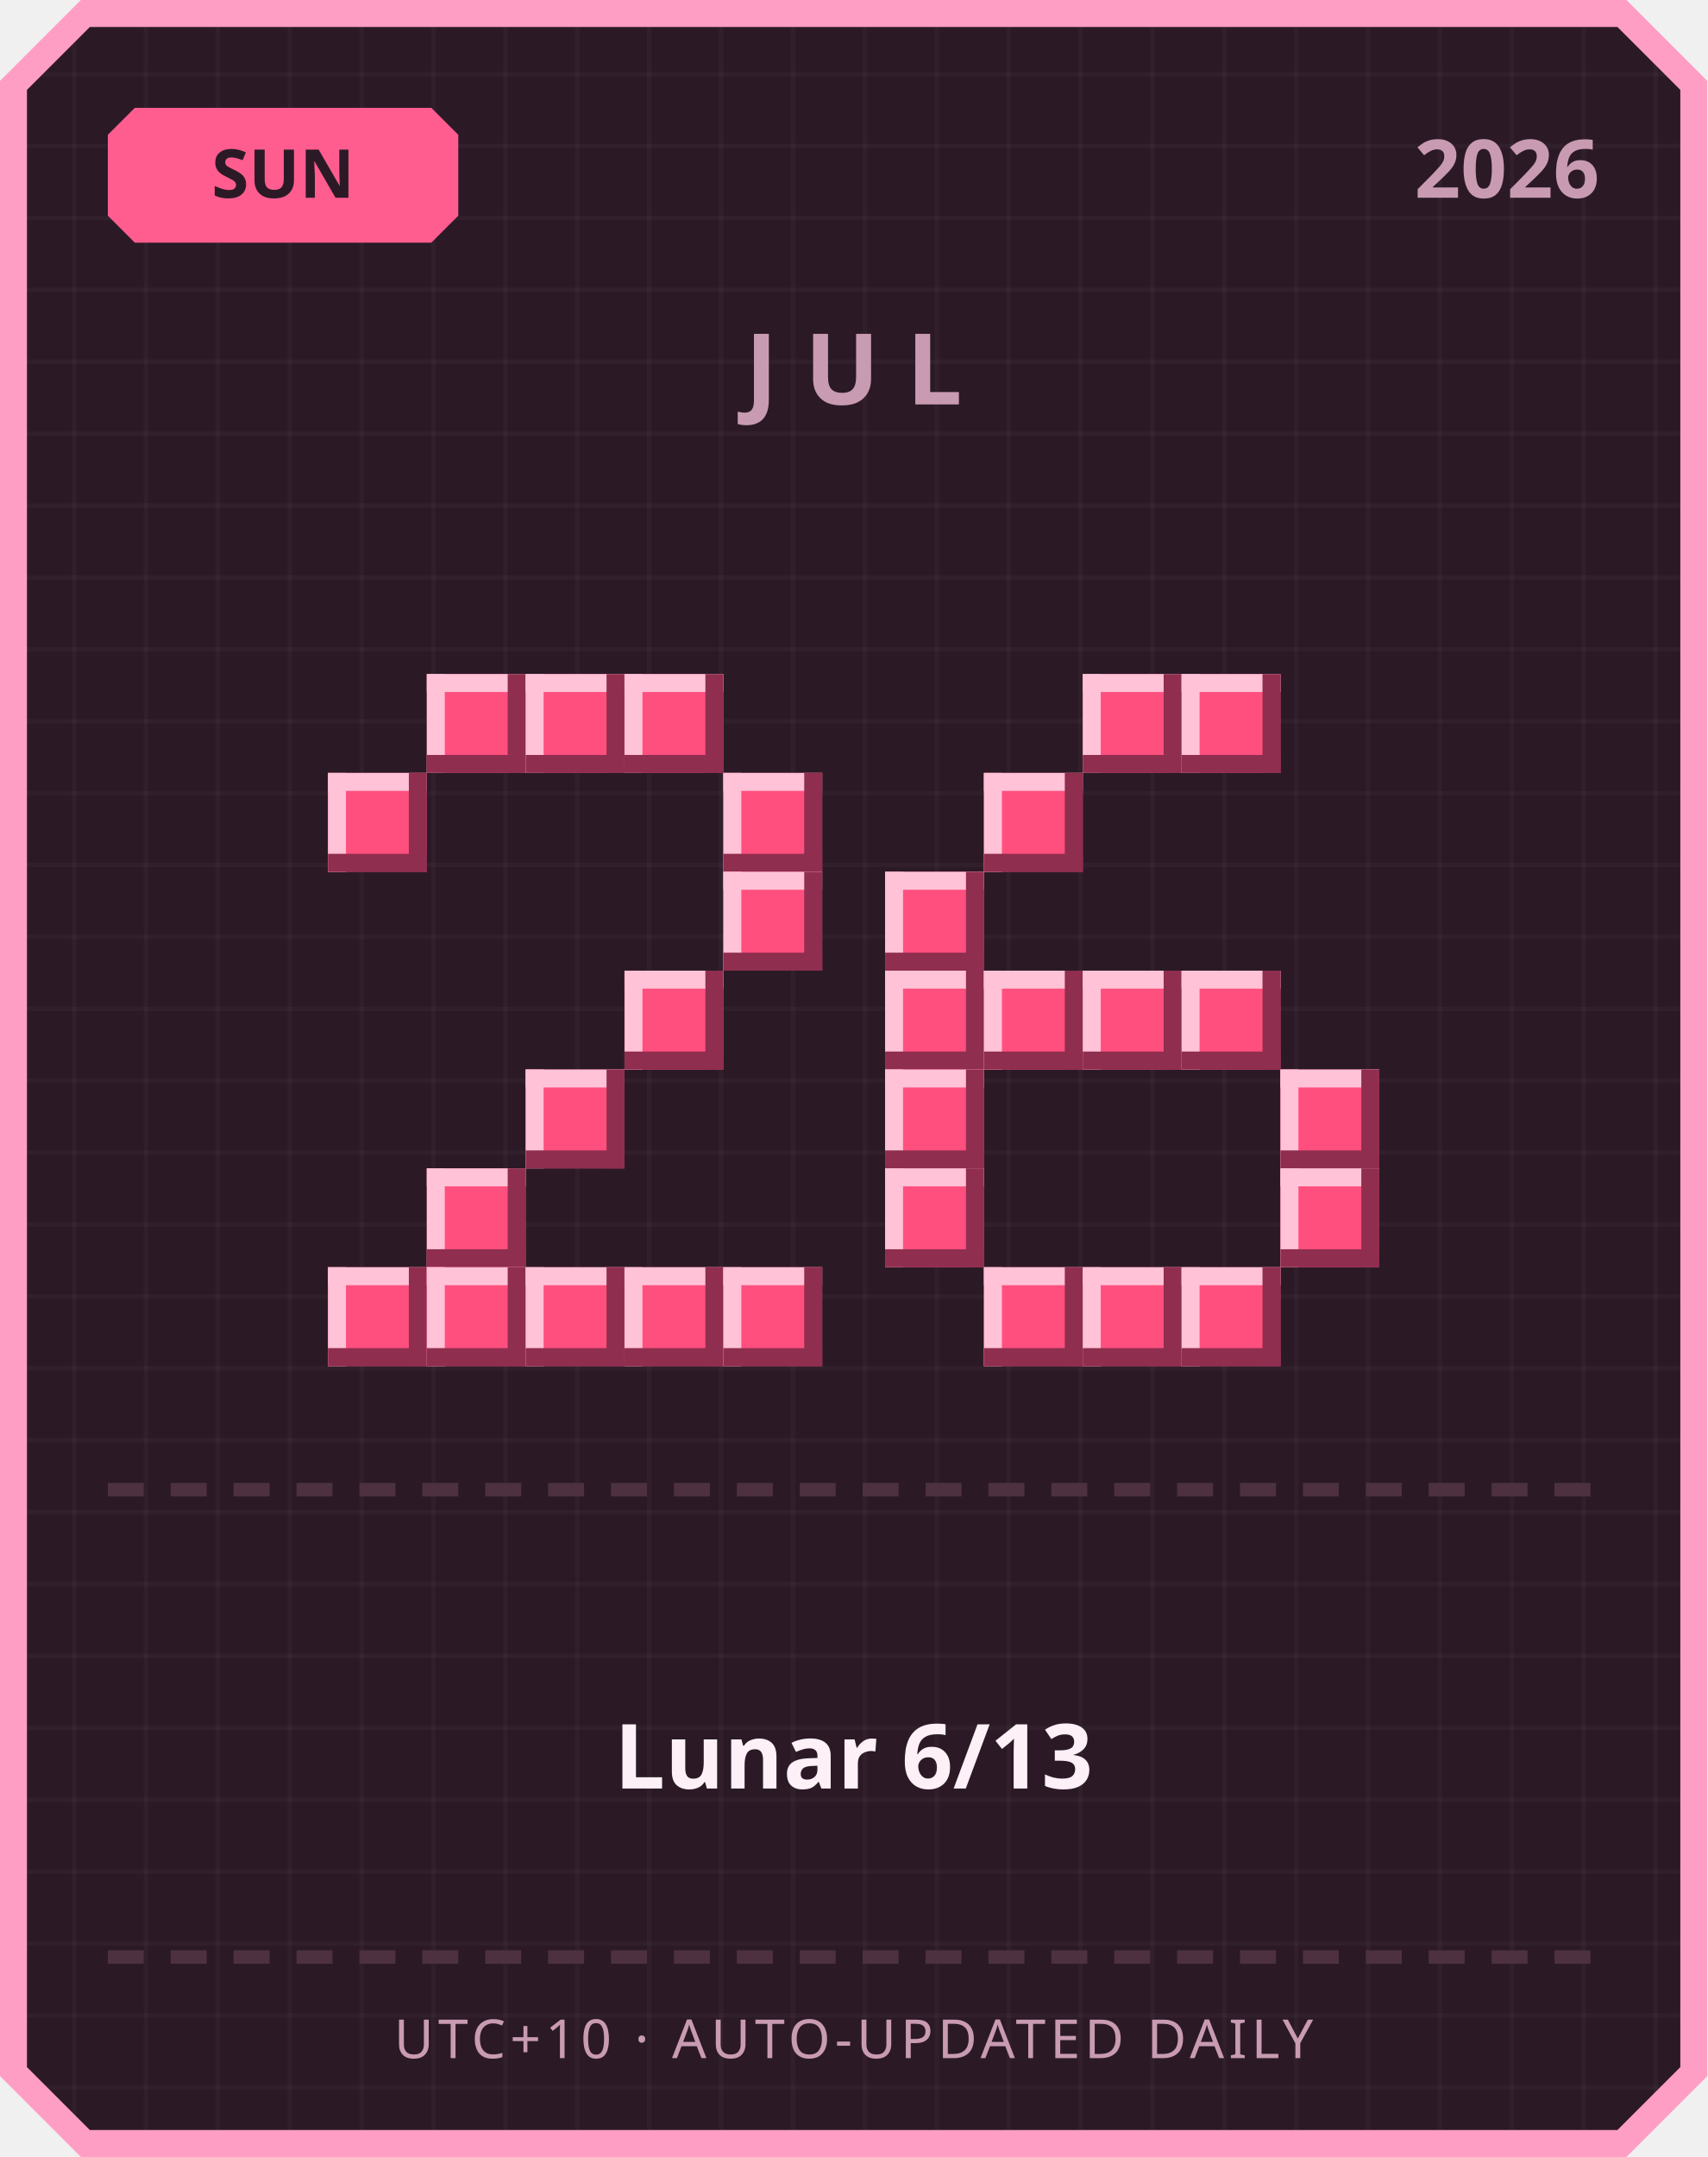
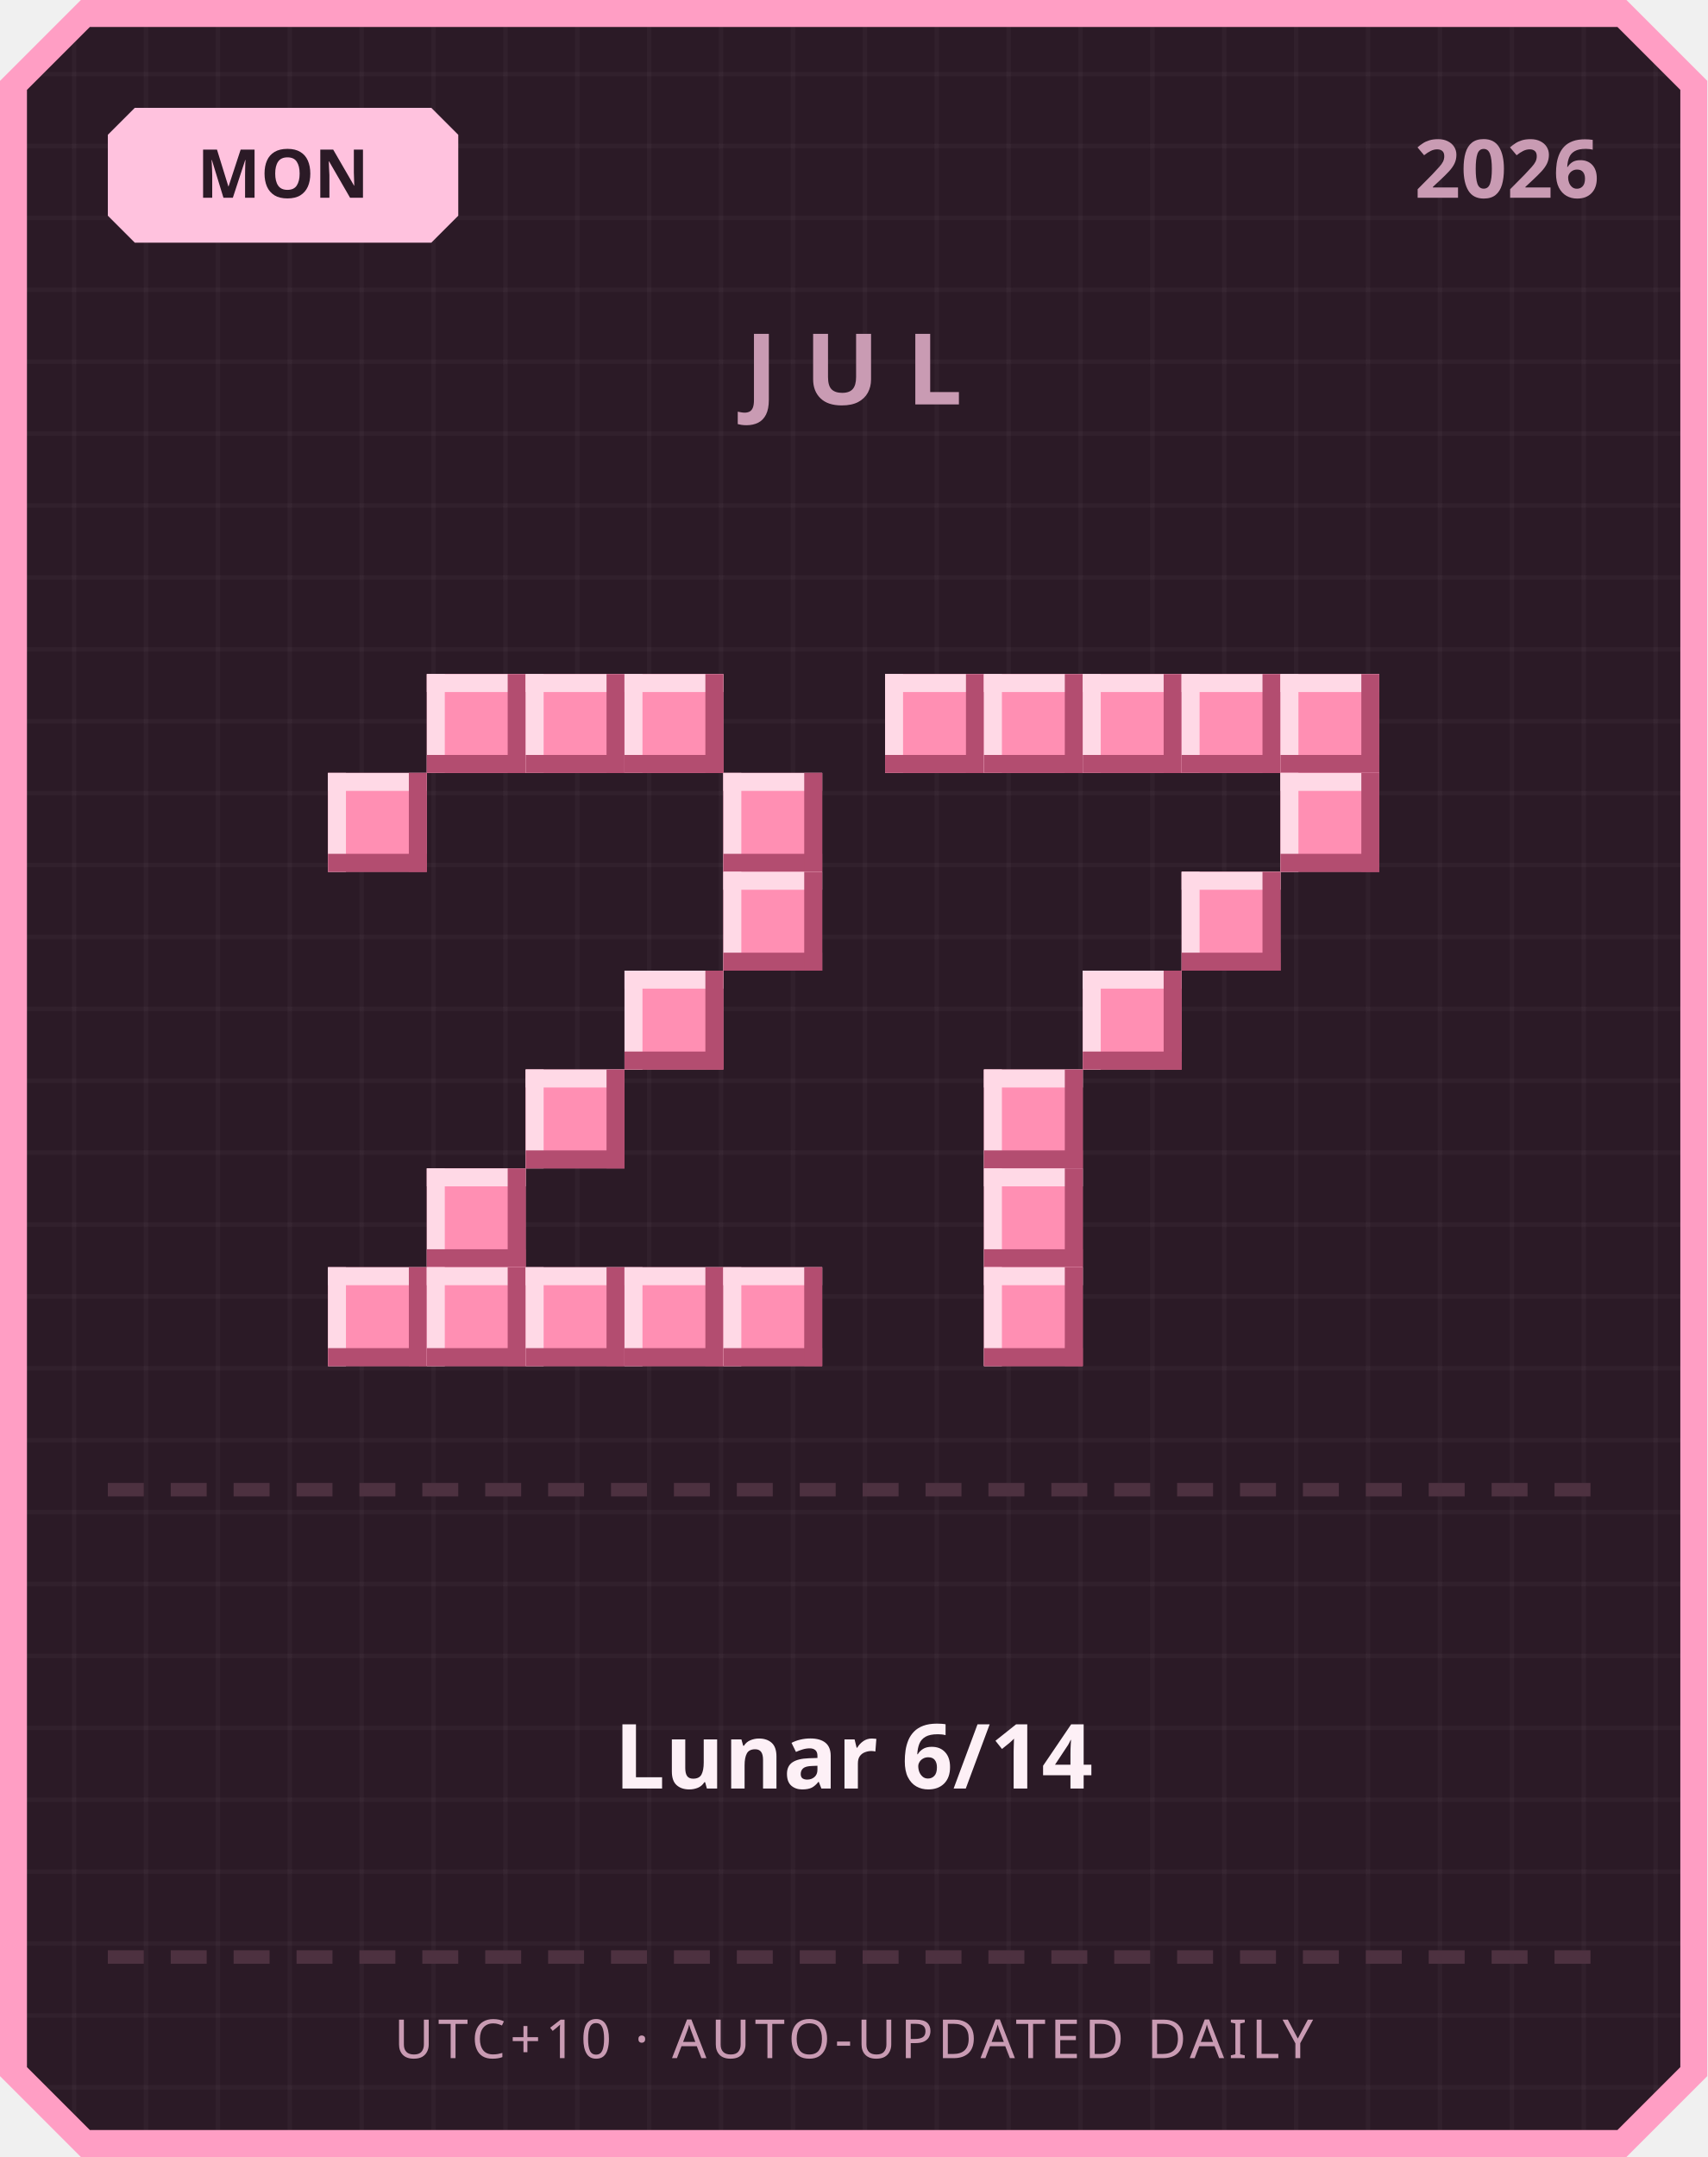
<svg xmlns="http://www.w3.org/2000/svg" width="380" height="480" viewBox="0 0 380 480">
  <defs>
    <pattern id="grid" width="16" height="16" patternUnits="userSpaceOnUse">
      <rect width="16" height="16" fill="#2b1a26" />
      <rect width="1" height="16" fill="#ffffff" opacity="0.03" />
      <rect width="16" height="1" fill="#ffffff" opacity="0.03" />
    </pattern>
  </defs>
  <path d="M 18,0 L 362,0 L 380,18 L 380,462 L 362,480 L 18,480 L 0,462 L 0,18 Z" fill="#ff9ec4" />
  <path d="M 20,6 L 360,6 L 374,20 L 374,460 L 360,474 L 20,474 L 6,460 L 6,20 Z" fill="url(#grid)" />
-   <path d="M 30,24 L 96,24 L 102,30 L 102,48 L 96,54 L 30,54 L 24,48 L 24,30 Z" fill="#ff5d8f" />
-   <text x="63" y="44" text-anchor="middle" font-family="'Segoe UI', sans-serif" font-size="15" font-weight="700" fill="#2b1a26">SUN</text>
+   <path d="M 30,24 L 96,24 L 102,30 L 102,48 L 96,54 L 30,54 L 24,48 L 24,30 Z" fill="#ffc2de" />
+   <text x="63" y="44" text-anchor="middle" font-family="'Segoe UI', sans-serif" font-size="15" font-weight="700" fill="#2b1a26">MON</text>
  <text x="356" y="44" text-anchor="end" font-family="'Segoe UI', sans-serif" font-size="18" font-weight="700" fill="#c99bb3">2026</text>
  <text x="190" y="90" text-anchor="middle" font-family="'Segoe UI', sans-serif" font-size="22" font-weight="700" letter-spacing="6" fill="#c99bb3">JUL</text>
-   <rect x="95" y="150" width="22" height="22" fill="#ff4f7e" />
-   <rect x="95" y="150" width="22" height="4" fill="#ffc2d6" />
-   <rect x="95" y="150" width="4" height="22" fill="#ffc2d6" />
-   <rect x="95" y="168" width="22" height="4" fill="#8f2e4e" />
-   <rect x="113" y="150" width="4" height="22" fill="#8f2e4e" />
-   <rect x="117" y="150" width="22" height="22" fill="#ff4f7e" />
-   <rect x="117" y="150" width="22" height="4" fill="#ffc2d6" />
-   <rect x="117" y="150" width="4" height="22" fill="#ffc2d6" />
-   <rect x="117" y="168" width="22" height="4" fill="#8f2e4e" />
-   <rect x="135" y="150" width="4" height="22" fill="#8f2e4e" />
-   <rect x="139" y="150" width="22" height="22" fill="#ff4f7e" />
-   <rect x="139" y="150" width="22" height="4" fill="#ffc2d6" />
-   <rect x="139" y="150" width="4" height="22" fill="#ffc2d6" />
-   <rect x="139" y="168" width="22" height="4" fill="#8f2e4e" />
-   <rect x="157" y="150" width="4" height="22" fill="#8f2e4e" />
-   <rect x="73" y="172" width="22" height="22" fill="#ff4f7e" />
-   <rect x="73" y="172" width="22" height="4" fill="#ffc2d6" />
-   <rect x="73" y="172" width="4" height="22" fill="#ffc2d6" />
-   <rect x="73" y="190" width="22" height="4" fill="#8f2e4e" />
-   <rect x="91" y="172" width="4" height="22" fill="#8f2e4e" />
-   <rect x="161" y="172" width="22" height="22" fill="#ff4f7e" />
-   <rect x="161" y="172" width="22" height="4" fill="#ffc2d6" />
-   <rect x="161" y="172" width="4" height="22" fill="#ffc2d6" />
-   <rect x="161" y="190" width="22" height="4" fill="#8f2e4e" />
-   <rect x="179" y="172" width="4" height="22" fill="#8f2e4e" />
-   <rect x="161" y="194" width="22" height="22" fill="#ff4f7e" />
-   <rect x="161" y="194" width="22" height="4" fill="#ffc2d6" />
-   <rect x="161" y="194" width="4" height="22" fill="#ffc2d6" />
-   <rect x="161" y="212" width="22" height="4" fill="#8f2e4e" />
-   <rect x="179" y="194" width="4" height="22" fill="#8f2e4e" />
-   <rect x="139" y="216" width="22" height="22" fill="#ff4f7e" />
-   <rect x="139" y="216" width="22" height="4" fill="#ffc2d6" />
-   <rect x="139" y="216" width="4" height="22" fill="#ffc2d6" />
-   <rect x="139" y="234" width="22" height="4" fill="#8f2e4e" />
-   <rect x="157" y="216" width="4" height="22" fill="#8f2e4e" />
-   <rect x="117" y="238" width="22" height="22" fill="#ff4f7e" />
-   <rect x="117" y="238" width="22" height="4" fill="#ffc2d6" />
-   <rect x="117" y="238" width="4" height="22" fill="#ffc2d6" />
-   <rect x="117" y="256" width="22" height="4" fill="#8f2e4e" />
-   <rect x="135" y="238" width="4" height="22" fill="#8f2e4e" />
-   <rect x="95" y="260" width="22" height="22" fill="#ff4f7e" />
-   <rect x="95" y="260" width="22" height="4" fill="#ffc2d6" />
-   <rect x="95" y="260" width="4" height="22" fill="#ffc2d6" />
-   <rect x="95" y="278" width="22" height="4" fill="#8f2e4e" />
-   <rect x="113" y="260" width="4" height="22" fill="#8f2e4e" />
-   <rect x="73" y="282" width="22" height="22" fill="#ff4f7e" />
-   <rect x="73" y="282" width="22" height="4" fill="#ffc2d6" />
-   <rect x="73" y="282" width="4" height="22" fill="#ffc2d6" />
-   <rect x="73" y="300" width="22" height="4" fill="#8f2e4e" />
-   <rect x="91" y="282" width="4" height="22" fill="#8f2e4e" />
-   <rect x="95" y="282" width="22" height="22" fill="#ff4f7e" />
-   <rect x="95" y="282" width="22" height="4" fill="#ffc2d6" />
-   <rect x="95" y="282" width="4" height="22" fill="#ffc2d6" />
-   <rect x="95" y="300" width="22" height="4" fill="#8f2e4e" />
-   <rect x="113" y="282" width="4" height="22" fill="#8f2e4e" />
-   <rect x="117" y="282" width="22" height="22" fill="#ff4f7e" />
-   <rect x="117" y="282" width="22" height="4" fill="#ffc2d6" />
-   <rect x="117" y="282" width="4" height="22" fill="#ffc2d6" />
-   <rect x="117" y="300" width="22" height="4" fill="#8f2e4e" />
-   <rect x="135" y="282" width="4" height="22" fill="#8f2e4e" />
-   <rect x="139" y="282" width="22" height="22" fill="#ff4f7e" />
-   <rect x="139" y="282" width="22" height="4" fill="#ffc2d6" />
-   <rect x="139" y="282" width="4" height="22" fill="#ffc2d6" />
-   <rect x="139" y="300" width="22" height="4" fill="#8f2e4e" />
-   <rect x="157" y="282" width="4" height="22" fill="#8f2e4e" />
-   <rect x="161" y="282" width="22" height="22" fill="#ff4f7e" />
-   <rect x="161" y="282" width="22" height="4" fill="#ffc2d6" />
-   <rect x="161" y="282" width="4" height="22" fill="#ffc2d6" />
-   <rect x="161" y="300" width="22" height="4" fill="#8f2e4e" />
-   <rect x="179" y="282" width="4" height="22" fill="#8f2e4e" />
-   <rect x="241" y="150" width="22" height="22" fill="#ff4f7e" />
-   <rect x="241" y="150" width="22" height="4" fill="#ffc2d6" />
-   <rect x="241" y="150" width="4" height="22" fill="#ffc2d6" />
-   <rect x="241" y="168" width="22" height="4" fill="#8f2e4e" />
-   <rect x="259" y="150" width="4" height="22" fill="#8f2e4e" />
-   <rect x="263" y="150" width="22" height="22" fill="#ff4f7e" />
-   <rect x="263" y="150" width="22" height="4" fill="#ffc2d6" />
-   <rect x="263" y="150" width="4" height="22" fill="#ffc2d6" />
-   <rect x="263" y="168" width="22" height="4" fill="#8f2e4e" />
-   <rect x="281" y="150" width="4" height="22" fill="#8f2e4e" />
-   <rect x="219" y="172" width="22" height="22" fill="#ff4f7e" />
-   <rect x="219" y="172" width="22" height="4" fill="#ffc2d6" />
-   <rect x="219" y="172" width="4" height="22" fill="#ffc2d6" />
-   <rect x="219" y="190" width="22" height="4" fill="#8f2e4e" />
-   <rect x="237" y="172" width="4" height="22" fill="#8f2e4e" />
-   <rect x="197" y="194" width="22" height="22" fill="#ff4f7e" />
-   <rect x="197" y="194" width="22" height="4" fill="#ffc2d6" />
-   <rect x="197" y="194" width="4" height="22" fill="#ffc2d6" />
-   <rect x="197" y="212" width="22" height="4" fill="#8f2e4e" />
-   <rect x="215" y="194" width="4" height="22" fill="#8f2e4e" />
-   <rect x="197" y="216" width="22" height="22" fill="#ff4f7e" />
-   <rect x="197" y="216" width="22" height="4" fill="#ffc2d6" />
-   <rect x="197" y="216" width="4" height="22" fill="#ffc2d6" />
-   <rect x="197" y="234" width="22" height="4" fill="#8f2e4e" />
-   <rect x="215" y="216" width="4" height="22" fill="#8f2e4e" />
-   <rect x="219" y="216" width="22" height="22" fill="#ff4f7e" />
-   <rect x="219" y="216" width="22" height="4" fill="#ffc2d6" />
-   <rect x="219" y="216" width="4" height="22" fill="#ffc2d6" />
-   <rect x="219" y="234" width="22" height="4" fill="#8f2e4e" />
-   <rect x="237" y="216" width="4" height="22" fill="#8f2e4e" />
-   <rect x="241" y="216" width="22" height="22" fill="#ff4f7e" />
-   <rect x="241" y="216" width="22" height="4" fill="#ffc2d6" />
-   <rect x="241" y="216" width="4" height="22" fill="#ffc2d6" />
-   <rect x="241" y="234" width="22" height="4" fill="#8f2e4e" />
-   <rect x="259" y="216" width="4" height="22" fill="#8f2e4e" />
-   <rect x="263" y="216" width="22" height="22" fill="#ff4f7e" />
-   <rect x="263" y="216" width="22" height="4" fill="#ffc2d6" />
-   <rect x="263" y="216" width="4" height="22" fill="#ffc2d6" />
-   <rect x="263" y="234" width="22" height="4" fill="#8f2e4e" />
-   <rect x="281" y="216" width="4" height="22" fill="#8f2e4e" />
-   <rect x="197" y="238" width="22" height="22" fill="#ff4f7e" />
-   <rect x="197" y="238" width="22" height="4" fill="#ffc2d6" />
-   <rect x="197" y="238" width="4" height="22" fill="#ffc2d6" />
-   <rect x="197" y="256" width="22" height="4" fill="#8f2e4e" />
-   <rect x="215" y="238" width="4" height="22" fill="#8f2e4e" />
-   <rect x="285" y="238" width="22" height="22" fill="#ff4f7e" />
-   <rect x="285" y="238" width="22" height="4" fill="#ffc2d6" />
-   <rect x="285" y="238" width="4" height="22" fill="#ffc2d6" />
-   <rect x="285" y="256" width="22" height="4" fill="#8f2e4e" />
-   <rect x="303" y="238" width="4" height="22" fill="#8f2e4e" />
-   <rect x="197" y="260" width="22" height="22" fill="#ff4f7e" />
-   <rect x="197" y="260" width="22" height="4" fill="#ffc2d6" />
-   <rect x="197" y="260" width="4" height="22" fill="#ffc2d6" />
-   <rect x="197" y="278" width="22" height="4" fill="#8f2e4e" />
-   <rect x="215" y="260" width="4" height="22" fill="#8f2e4e" />
-   <rect x="285" y="260" width="22" height="22" fill="#ff4f7e" />
-   <rect x="285" y="260" width="22" height="4" fill="#ffc2d6" />
-   <rect x="285" y="260" width="4" height="22" fill="#ffc2d6" />
-   <rect x="285" y="278" width="22" height="4" fill="#8f2e4e" />
-   <rect x="303" y="260" width="4" height="22" fill="#8f2e4e" />
-   <rect x="219" y="282" width="22" height="22" fill="#ff4f7e" />
-   <rect x="219" y="282" width="22" height="4" fill="#ffc2d6" />
-   <rect x="219" y="282" width="4" height="22" fill="#ffc2d6" />
-   <rect x="219" y="300" width="22" height="4" fill="#8f2e4e" />
-   <rect x="237" y="282" width="4" height="22" fill="#8f2e4e" />
-   <rect x="241" y="282" width="22" height="22" fill="#ff4f7e" />
-   <rect x="241" y="282" width="22" height="4" fill="#ffc2d6" />
-   <rect x="241" y="282" width="4" height="22" fill="#ffc2d6" />
-   <rect x="241" y="300" width="22" height="4" fill="#8f2e4e" />
-   <rect x="259" y="282" width="4" height="22" fill="#8f2e4e" />
-   <rect x="263" y="282" width="22" height="22" fill="#ff4f7e" />
-   <rect x="263" y="282" width="22" height="4" fill="#ffc2d6" />
-   <rect x="263" y="282" width="4" height="22" fill="#ffc2d6" />
-   <rect x="263" y="300" width="22" height="4" fill="#8f2e4e" />
-   <rect x="281" y="282" width="4" height="22" fill="#8f2e4e" />
+   <rect x="95" y="150" width="22" height="22" fill="#ff8fb3" />
+   <rect x="95" y="150" width="22" height="4" fill="#ffd9e6" />
+   <rect x="95" y="150" width="4" height="22" fill="#ffd9e6" />
+   <rect x="95" y="168" width="22" height="4" fill="#b34d70" />
+   <rect x="113" y="150" width="4" height="22" fill="#b34d70" />
+   <rect x="117" y="150" width="22" height="22" fill="#ff8fb3" />
+   <rect x="117" y="150" width="22" height="4" fill="#ffd9e6" />
+   <rect x="117" y="150" width="4" height="22" fill="#ffd9e6" />
+   <rect x="117" y="168" width="22" height="4" fill="#b34d70" />
+   <rect x="135" y="150" width="4" height="22" fill="#b34d70" />
+   <rect x="139" y="150" width="22" height="22" fill="#ff8fb3" />
+   <rect x="139" y="150" width="22" height="4" fill="#ffd9e6" />
+   <rect x="139" y="150" width="4" height="22" fill="#ffd9e6" />
+   <rect x="139" y="168" width="22" height="4" fill="#b34d70" />
+   <rect x="157" y="150" width="4" height="22" fill="#b34d70" />
+   <rect x="73" y="172" width="22" height="22" fill="#ff8fb3" />
+   <rect x="73" y="172" width="22" height="4" fill="#ffd9e6" />
+   <rect x="73" y="172" width="4" height="22" fill="#ffd9e6" />
+   <rect x="73" y="190" width="22" height="4" fill="#b34d70" />
+   <rect x="91" y="172" width="4" height="22" fill="#b34d70" />
+   <rect x="161" y="172" width="22" height="22" fill="#ff8fb3" />
+   <rect x="161" y="172" width="22" height="4" fill="#ffd9e6" />
+   <rect x="161" y="172" width="4" height="22" fill="#ffd9e6" />
+   <rect x="161" y="190" width="22" height="4" fill="#b34d70" />
+   <rect x="179" y="172" width="4" height="22" fill="#b34d70" />
+   <rect x="161" y="194" width="22" height="22" fill="#ff8fb3" />
+   <rect x="161" y="194" width="22" height="4" fill="#ffd9e6" />
+   <rect x="161" y="194" width="4" height="22" fill="#ffd9e6" />
+   <rect x="161" y="212" width="22" height="4" fill="#b34d70" />
+   <rect x="179" y="194" width="4" height="22" fill="#b34d70" />
+   <rect x="139" y="216" width="22" height="22" fill="#ff8fb3" />
+   <rect x="139" y="216" width="22" height="4" fill="#ffd9e6" />
+   <rect x="139" y="216" width="4" height="22" fill="#ffd9e6" />
+   <rect x="139" y="234" width="22" height="4" fill="#b34d70" />
+   <rect x="157" y="216" width="4" height="22" fill="#b34d70" />
+   <rect x="117" y="238" width="22" height="22" fill="#ff8fb3" />
+   <rect x="117" y="238" width="22" height="4" fill="#ffd9e6" />
+   <rect x="117" y="238" width="4" height="22" fill="#ffd9e6" />
+   <rect x="117" y="256" width="22" height="4" fill="#b34d70" />
+   <rect x="135" y="238" width="4" height="22" fill="#b34d70" />
+   <rect x="95" y="260" width="22" height="22" fill="#ff8fb3" />
+   <rect x="95" y="260" width="22" height="4" fill="#ffd9e6" />
+   <rect x="95" y="260" width="4" height="22" fill="#ffd9e6" />
+   <rect x="95" y="278" width="22" height="4" fill="#b34d70" />
+   <rect x="113" y="260" width="4" height="22" fill="#b34d70" />
+   <rect x="73" y="282" width="22" height="22" fill="#ff8fb3" />
+   <rect x="73" y="282" width="22" height="4" fill="#ffd9e6" />
+   <rect x="73" y="282" width="4" height="22" fill="#ffd9e6" />
+   <rect x="73" y="300" width="22" height="4" fill="#b34d70" />
+   <rect x="91" y="282" width="4" height="22" fill="#b34d70" />
+   <rect x="95" y="282" width="22" height="22" fill="#ff8fb3" />
+   <rect x="95" y="282" width="22" height="4" fill="#ffd9e6" />
+   <rect x="95" y="282" width="4" height="22" fill="#ffd9e6" />
+   <rect x="95" y="300" width="22" height="4" fill="#b34d70" />
+   <rect x="113" y="282" width="4" height="22" fill="#b34d70" />
+   <rect x="117" y="282" width="22" height="22" fill="#ff8fb3" />
+   <rect x="117" y="282" width="22" height="4" fill="#ffd9e6" />
+   <rect x="117" y="282" width="4" height="22" fill="#ffd9e6" />
+   <rect x="117" y="300" width="22" height="4" fill="#b34d70" />
+   <rect x="135" y="282" width="4" height="22" fill="#b34d70" />
+   <rect x="139" y="282" width="22" height="22" fill="#ff8fb3" />
+   <rect x="139" y="282" width="22" height="4" fill="#ffd9e6" />
+   <rect x="139" y="282" width="4" height="22" fill="#ffd9e6" />
+   <rect x="139" y="300" width="22" height="4" fill="#b34d70" />
+   <rect x="157" y="282" width="4" height="22" fill="#b34d70" />
+   <rect x="161" y="282" width="22" height="22" fill="#ff8fb3" />
+   <rect x="161" y="282" width="22" height="4" fill="#ffd9e6" />
+   <rect x="161" y="282" width="4" height="22" fill="#ffd9e6" />
+   <rect x="161" y="300" width="22" height="4" fill="#b34d70" />
+   <rect x="179" y="282" width="4" height="22" fill="#b34d70" />
+   <rect x="197" y="150" width="22" height="22" fill="#ff8fb3" />
+   <rect x="197" y="150" width="22" height="4" fill="#ffd9e6" />
+   <rect x="197" y="150" width="4" height="22" fill="#ffd9e6" />
+   <rect x="197" y="168" width="22" height="4" fill="#b34d70" />
+   <rect x="215" y="150" width="4" height="22" fill="#b34d70" />
+   <rect x="219" y="150" width="22" height="22" fill="#ff8fb3" />
+   <rect x="219" y="150" width="22" height="4" fill="#ffd9e6" />
+   <rect x="219" y="150" width="4" height="22" fill="#ffd9e6" />
+   <rect x="219" y="168" width="22" height="4" fill="#b34d70" />
+   <rect x="237" y="150" width="4" height="22" fill="#b34d70" />
+   <rect x="241" y="150" width="22" height="22" fill="#ff8fb3" />
+   <rect x="241" y="150" width="22" height="4" fill="#ffd9e6" />
+   <rect x="241" y="150" width="4" height="22" fill="#ffd9e6" />
+   <rect x="241" y="168" width="22" height="4" fill="#b34d70" />
+   <rect x="259" y="150" width="4" height="22" fill="#b34d70" />
+   <rect x="263" y="150" width="22" height="22" fill="#ff8fb3" />
+   <rect x="263" y="150" width="22" height="4" fill="#ffd9e6" />
+   <rect x="263" y="150" width="4" height="22" fill="#ffd9e6" />
+   <rect x="263" y="168" width="22" height="4" fill="#b34d70" />
+   <rect x="281" y="150" width="4" height="22" fill="#b34d70" />
+   <rect x="285" y="150" width="22" height="22" fill="#ff8fb3" />
+   <rect x="285" y="150" width="22" height="4" fill="#ffd9e6" />
+   <rect x="285" y="150" width="4" height="22" fill="#ffd9e6" />
+   <rect x="285" y="168" width="22" height="4" fill="#b34d70" />
+   <rect x="303" y="150" width="4" height="22" fill="#b34d70" />
+   <rect x="285" y="172" width="22" height="22" fill="#ff8fb3" />
+   <rect x="285" y="172" width="22" height="4" fill="#ffd9e6" />
+   <rect x="285" y="172" width="4" height="22" fill="#ffd9e6" />
+   <rect x="285" y="190" width="22" height="4" fill="#b34d70" />
+   <rect x="303" y="172" width="4" height="22" fill="#b34d70" />
+   <rect x="263" y="194" width="22" height="22" fill="#ff8fb3" />
+   <rect x="263" y="194" width="22" height="4" fill="#ffd9e6" />
+   <rect x="263" y="194" width="4" height="22" fill="#ffd9e6" />
+   <rect x="263" y="212" width="22" height="4" fill="#b34d70" />
+   <rect x="281" y="194" width="4" height="22" fill="#b34d70" />
+   <rect x="241" y="216" width="22" height="22" fill="#ff8fb3" />
+   <rect x="241" y="216" width="22" height="4" fill="#ffd9e6" />
+   <rect x="241" y="216" width="4" height="22" fill="#ffd9e6" />
+   <rect x="241" y="234" width="22" height="4" fill="#b34d70" />
+   <rect x="259" y="216" width="4" height="22" fill="#b34d70" />
+   <rect x="219" y="238" width="22" height="22" fill="#ff8fb3" />
+   <rect x="219" y="238" width="22" height="4" fill="#ffd9e6" />
+   <rect x="219" y="238" width="4" height="22" fill="#ffd9e6" />
+   <rect x="219" y="256" width="22" height="4" fill="#b34d70" />
+   <rect x="237" y="238" width="4" height="22" fill="#b34d70" />
+   <rect x="219" y="260" width="22" height="22" fill="#ff8fb3" />
+   <rect x="219" y="260" width="22" height="4" fill="#ffd9e6" />
+   <rect x="219" y="260" width="4" height="22" fill="#ffd9e6" />
+   <rect x="219" y="278" width="22" height="4" fill="#b34d70" />
+   <rect x="237" y="260" width="4" height="22" fill="#b34d70" />
+   <rect x="219" y="282" width="22" height="22" fill="#ff8fb3" />
+   <rect x="219" y="282" width="22" height="4" fill="#ffd9e6" />
+   <rect x="219" y="282" width="4" height="22" fill="#ffd9e6" />
+   <rect x="219" y="300" width="22" height="4" fill="#b34d70" />
+   <rect x="237" y="282" width="4" height="22" fill="#b34d70" />
  <rect x="24" y="330" width="8" height="3" fill="#4d3140" />
  <rect x="38" y="330" width="8" height="3" fill="#4d3140" />
  <rect x="52" y="330" width="8" height="3" fill="#4d3140" />
  <rect x="66" y="330" width="8" height="3" fill="#4d3140" />
  <rect x="80" y="330" width="8" height="3" fill="#4d3140" />
  <rect x="94" y="330" width="8" height="3" fill="#4d3140" />
  <rect x="108" y="330" width="8" height="3" fill="#4d3140" />
  <rect x="122" y="330" width="8" height="3" fill="#4d3140" />
  <rect x="136" y="330" width="8" height="3" fill="#4d3140" />
  <rect x="150" y="330" width="8" height="3" fill="#4d3140" />
  <rect x="164" y="330" width="8" height="3" fill="#4d3140" />
  <rect x="178" y="330" width="8" height="3" fill="#4d3140" />
  <rect x="192" y="330" width="8" height="3" fill="#4d3140" />
  <rect x="206" y="330" width="8" height="3" fill="#4d3140" />
  <rect x="220" y="330" width="8" height="3" fill="#4d3140" />
  <rect x="234" y="330" width="8" height="3" fill="#4d3140" />
  <rect x="248" y="330" width="8" height="3" fill="#4d3140" />
  <rect x="262" y="330" width="8" height="3" fill="#4d3140" />
  <rect x="276" y="330" width="8" height="3" fill="#4d3140" />
  <rect x="290" y="330" width="8" height="3" fill="#4d3140" />
  <rect x="304" y="330" width="8" height="3" fill="#4d3140" />
  <rect x="318" y="330" width="8" height="3" fill="#4d3140" />
  <rect x="332" y="330" width="8" height="3" fill="#4d3140" />
  <rect x="346" y="330" width="8" height="3" fill="#4d3140" />
-   <text x="190" y="398" text-anchor="middle" font-family="'Segoe UI', 'Microsoft JhengHei', sans-serif" font-size="20" font-weight="700" fill="#fdf0f6">Lunar 6/13</text>
+   <text x="190" y="398" text-anchor="middle" font-family="'Segoe UI', 'Microsoft JhengHei', sans-serif" font-size="20" font-weight="700" fill="#fdf0f6">Lunar 6/14</text>
  <rect x="24" y="434" width="8" height="3" fill="#4d3140" />
  <rect x="38" y="434" width="8" height="3" fill="#4d3140" />
  <rect x="52" y="434" width="8" height="3" fill="#4d3140" />
  <rect x="66" y="434" width="8" height="3" fill="#4d3140" />
  <rect x="80" y="434" width="8" height="3" fill="#4d3140" />
  <rect x="94" y="434" width="8" height="3" fill="#4d3140" />
  <rect x="108" y="434" width="8" height="3" fill="#4d3140" />
  <rect x="122" y="434" width="8" height="3" fill="#4d3140" />
  <rect x="136" y="434" width="8" height="3" fill="#4d3140" />
  <rect x="150" y="434" width="8" height="3" fill="#4d3140" />
  <rect x="164" y="434" width="8" height="3" fill="#4d3140" />
  <rect x="178" y="434" width="8" height="3" fill="#4d3140" />
  <rect x="192" y="434" width="8" height="3" fill="#4d3140" />
  <rect x="206" y="434" width="8" height="3" fill="#4d3140" />
  <rect x="220" y="434" width="8" height="3" fill="#4d3140" />
  <rect x="234" y="434" width="8" height="3" fill="#4d3140" />
  <rect x="248" y="434" width="8" height="3" fill="#4d3140" />
  <rect x="262" y="434" width="8" height="3" fill="#4d3140" />
  <rect x="276" y="434" width="8" height="3" fill="#4d3140" />
  <rect x="290" y="434" width="8" height="3" fill="#4d3140" />
  <rect x="304" y="434" width="8" height="3" fill="#4d3140" />
  <rect x="318" y="434" width="8" height="3" fill="#4d3140" />
  <rect x="332" y="434" width="8" height="3" fill="#4d3140" />
  <rect x="346" y="434" width="8" height="3" fill="#4d3140" />
  <text x="190" y="458" text-anchor="middle" font-family="'Segoe UI', sans-serif" font-size="12" letter-spacing="1" fill="#c99bb3">UTC+10 · AUTO-UPDATED DAILY</text>
</svg>
